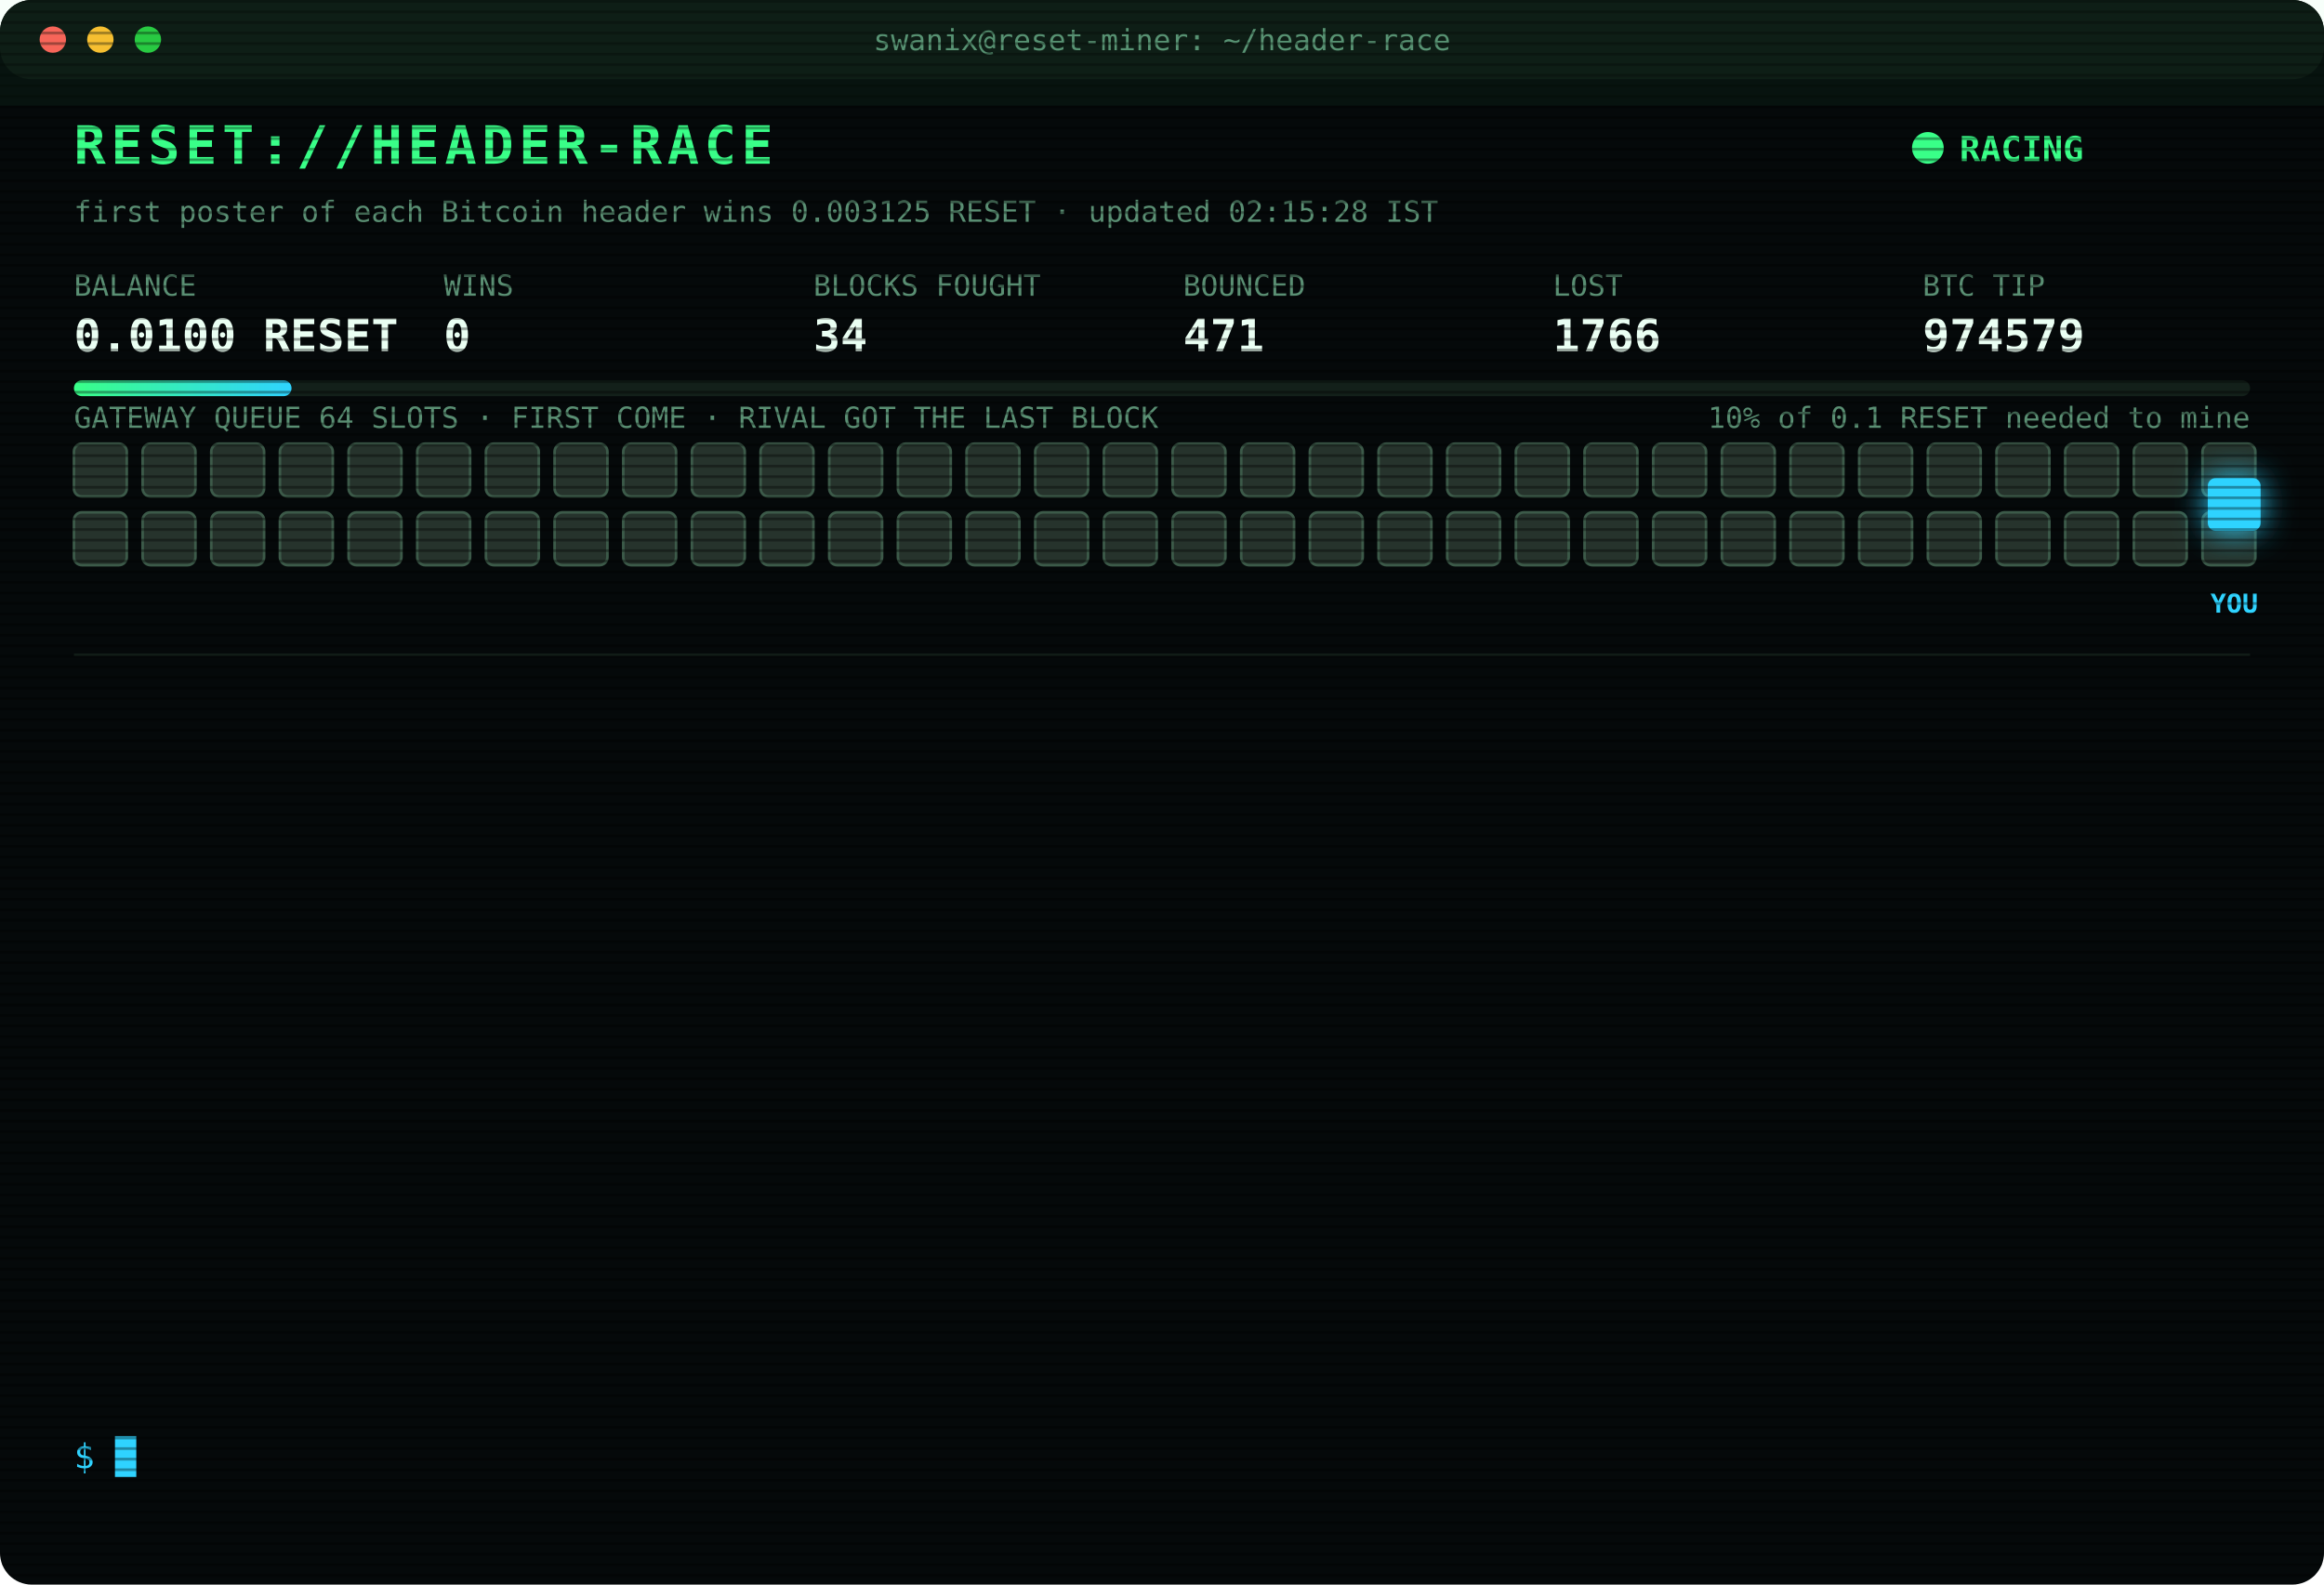
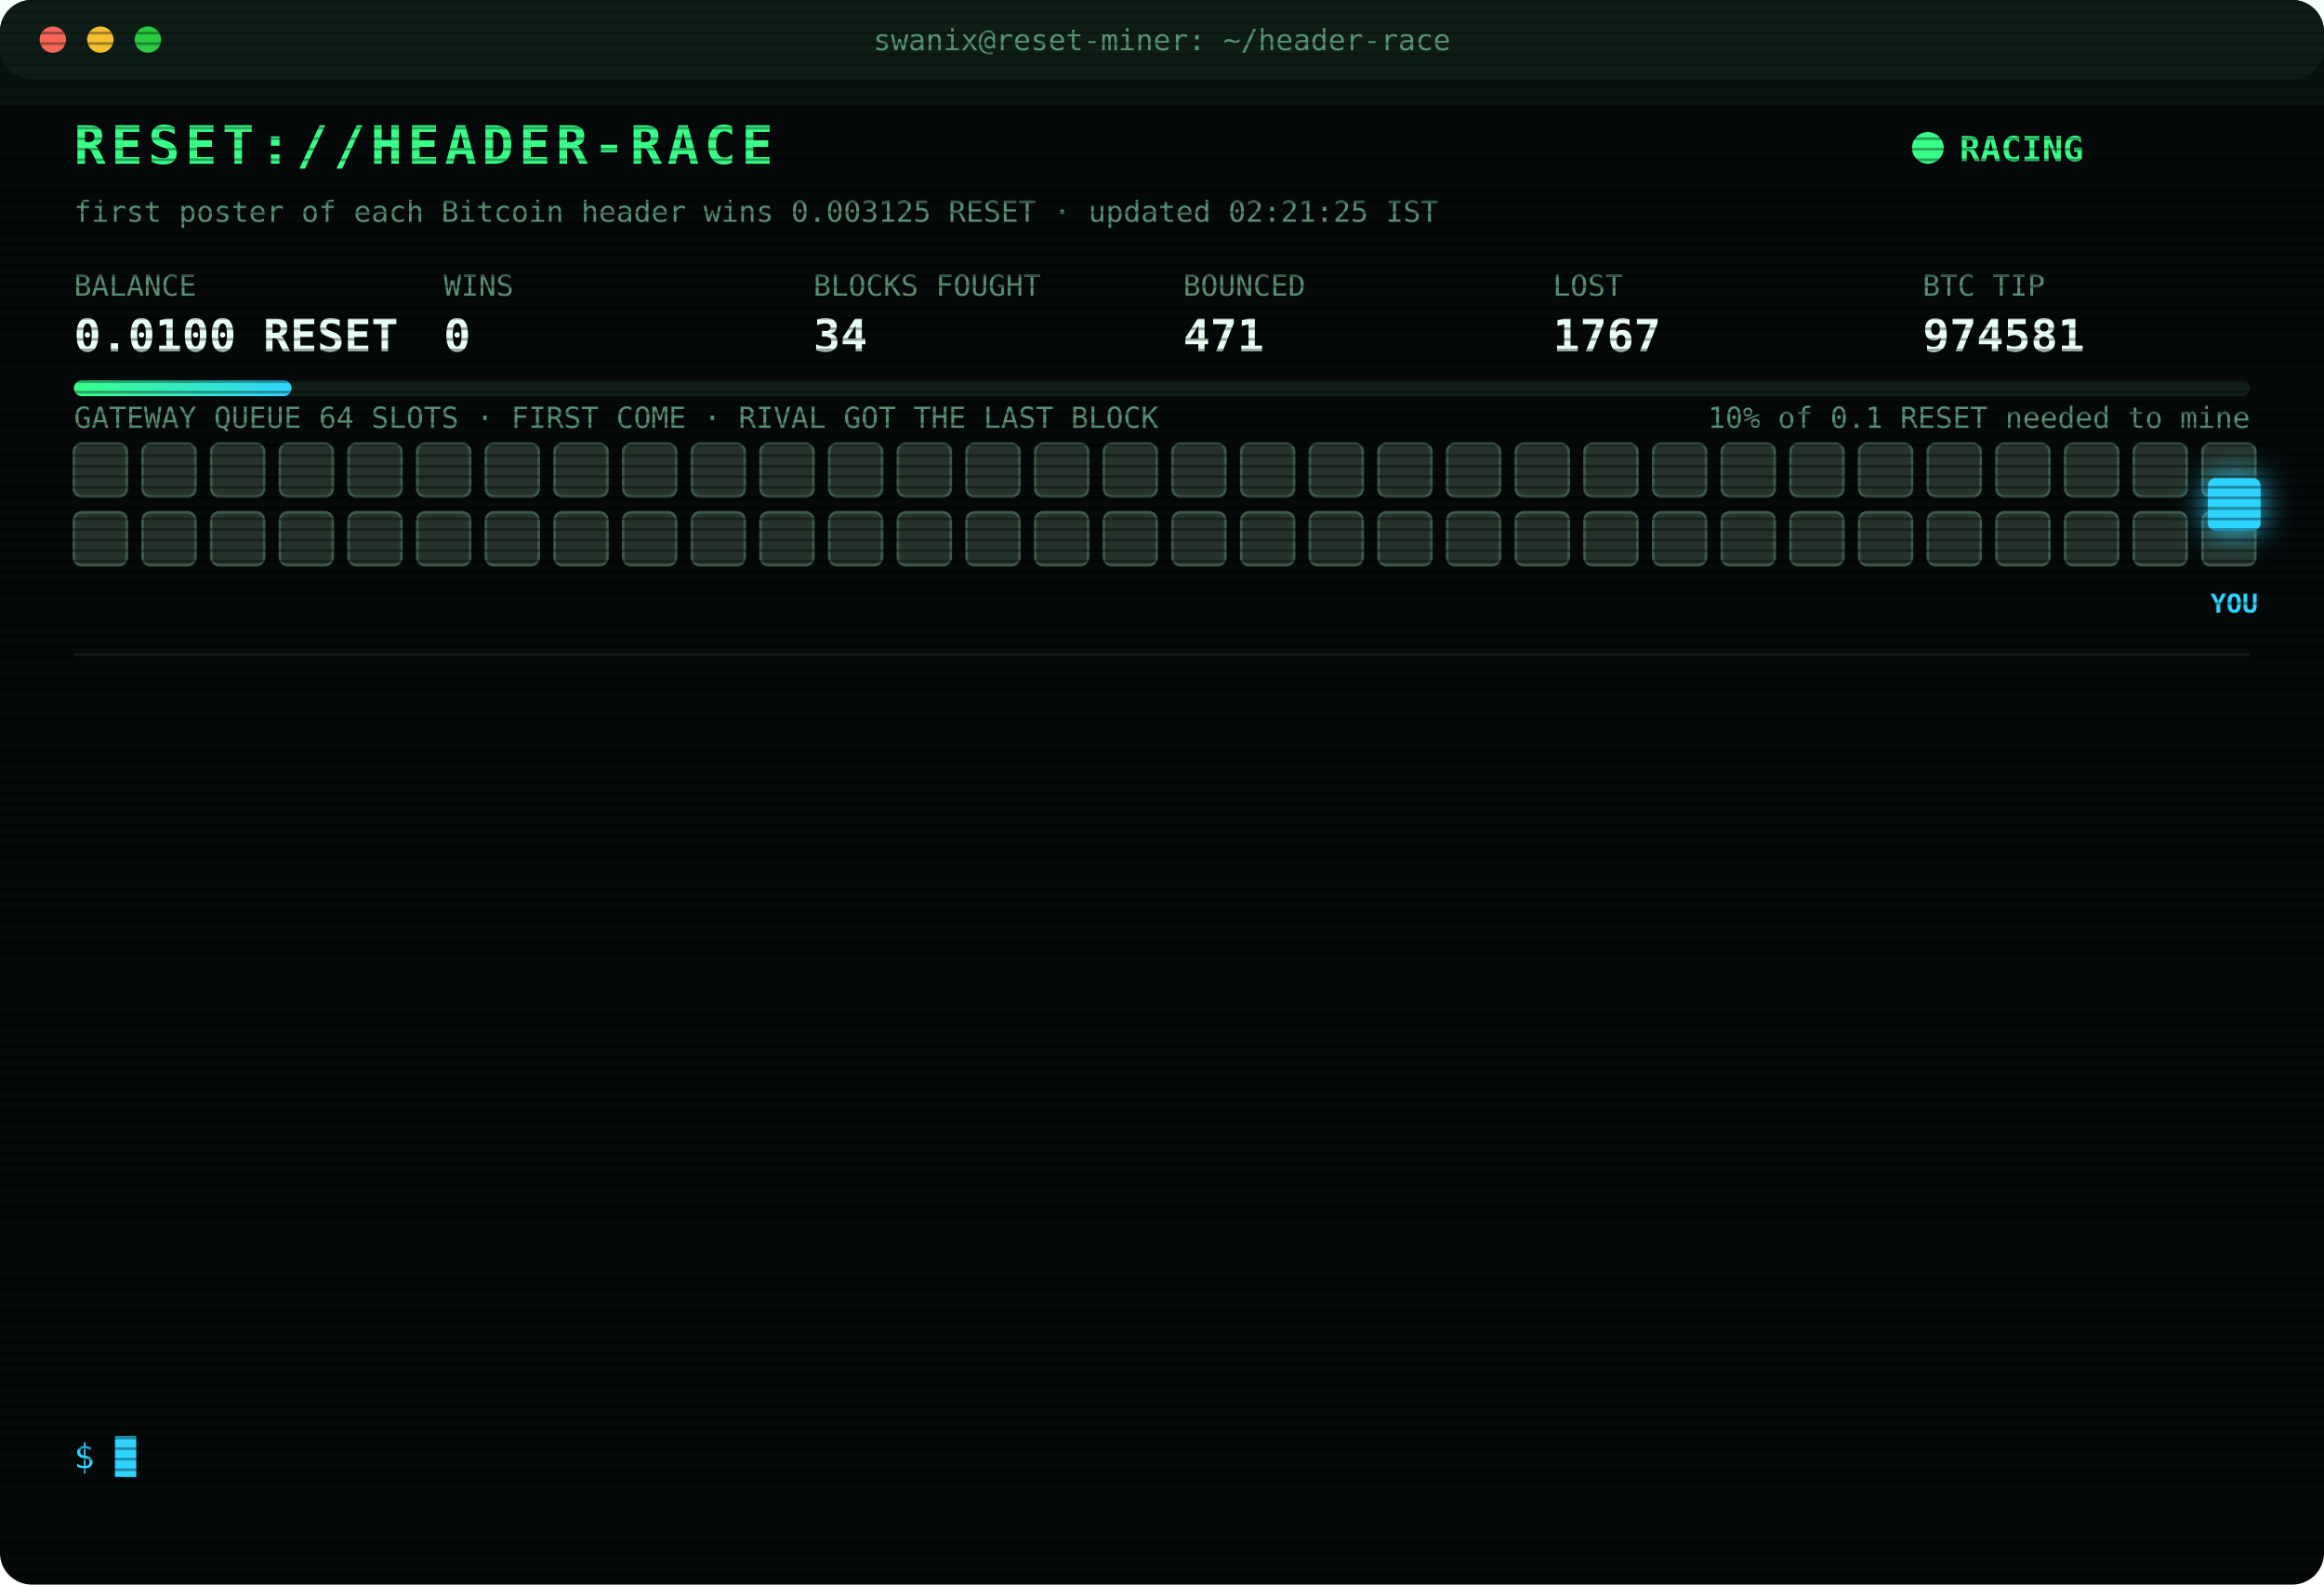
<svg xmlns="http://www.w3.org/2000/svg" width="880" height="600" viewBox="0 0 880 600" font-family="ui-monospace,SFMono-Regular,Menlo,Consolas,monospace">
  <style>
text{font-size:13px;fill:#7CFFB2}
.title{font-size:20px;font-weight:700;fill:#39FF88;letter-spacing:2px;animation:glitch 3s infinite steps(1)}
.sub{fill:#2fd3ff}.k{fill:#5a8f73;font-size:11px}.v{font-size:17px;font-weight:700;fill:#eafff3}
.ts{fill:#3f6b56}.boot{fill:#2fd3ff}.dim{fill:#5a8f73}.bad{fill:#ff4d6d}.warn{fill:#ffd23f}.mag{fill:#ff5cf0}.win{fill:#39FF88;font-weight:700}
.tag{font-size:10px;fill:#2fd3ff;font-weight:700}
.rival{fill:#26332c;stroke:#3c5a49;animation:jam 1.2s infinite alternate}
.idle{fill:#141c18;stroke:#22302a;animation:breathe 4s infinite}
.me{fill:#2fd3ff;filter:drop-shadow(0 0 6px #2fd3ff)}
.hover{animation:nudge 1.1s infinite ease-in-out}.bounce{animation:kick 1.4s infinite}
.ln{opacity:0;animation:in .4s forwards}
.cur{animation:blink 1s infinite steps(1)}
.scan{animation:scan 6s infinite linear}
.led{animation:blink 1.4s infinite}
@keyframes in{from{opacity:0;transform:translateX(-6px)}to{opacity:1;transform:none}}
@keyframes blink{50%{opacity:0}}
@keyframes jam{to{fill:#33463b}}
@keyframes breathe{50%{opacity:.4}}
@keyframes nudge{50%{transform:translateX(-10px)}}
@keyframes kick{0%,100%{transform:none}30%{transform:translateX(-14px)}55%{transform:translateX(10px) translateY(-6px)}}
@keyframes glitch{0%,92%{transform:none}93%{transform:translateX(2px);fill:#ff4d6d}95%{transform:translateX(-2px);fill:#2fd3ff}97%{transform:none}}
@keyframes scan{from{transform:translateY(-40px)}to{transform:translateY(600px)}}
</style>
  <defs>
    <pattern id="sl" width="4" height="4" patternUnits="userSpaceOnUse">
      <rect width="4" height="1" fill="#000" opacity=".35" />
    </pattern>
    <linearGradient id="bar">
      <stop offset="0" stop-color="#39FF88" />
      <stop offset="1" stop-color="#2fd3ff" />
    </linearGradient>
  </defs>
  <rect width="880" height="600" rx="12" fill="#05090a" />
  <rect width="880" height="30" rx="12" fill="#0d1512" />
  <circle cx="20" cy="15" r="5" fill="#ff5f57" />
  <circle cx="38" cy="15" r="5" fill="#febc2e" />
  <circle cx="56" cy="15" r="5" fill="#28c840" />
  <text x="440" y="19" text-anchor="middle" class="k">swanix@reset-miner: ~/header-race</text>
  <text x="28" y="62" class="title">RESET://HEADER-RACE</text>
  <circle class="led" cx="730" cy="56" r="6" fill="#39FF88" />
  <text x="742" y="61" class="win">RACING</text>
-   <text x="28" y="84" class="k">first poster of each Bitcoin header wins 0.003125 RESET · updated 02:15:28 IST</text>
+   <text x="28" y="84" class="k">first poster of each Bitcoin header wins 0.003125 RESET · updated 02:21:25 IST</text>
  <text x="28" y="112" class="k">BALANCE</text>
  <text x="28" y="133" class="v">0.0100 RESET</text>
  <text x="168" y="112" class="k">WINS</text>
  <text x="168" y="133" class="v">0</text>
  <text x="308" y="112" class="k">BLOCKS FOUGHT</text>
  <text x="308" y="133" class="v">34</text>
  <text x="448" y="112" class="k">BOUNCED</text>
  <text x="448" y="133" class="v">471</text>
  <text x="588" y="112" class="k">LOST</text>
-   <text x="588" y="133" class="v">1766</text>
+   <text x="588" y="133" class="v">1767</text>
  <text x="728" y="112" class="k">BTC TIP</text>
-   <text x="728" y="133" class="v">974579</text>
+   <text x="728" y="133" class="v">974581</text>
  <rect x="28" y="144" width="824" height="6" rx="3" fill="#13201a" />
  <rect x="28" y="144" width="82.4" height="6" rx="3" fill="url(#bar)" />
  <text x="852" y="162" text-anchor="end" class="k">10% of 0.1 RESET needed to mine</text>
  <text x="28" y="162" class="k">GATEWAY QUEUE 64 SLOTS · FIRST COME · RIVAL GOT THE LAST BLOCK</text>
  <rect class="rival" x="28" y="168" width="20" height="20" rx="3" style="animation-delay:0.00s" />
  <rect class="rival" x="54" y="168" width="20" height="20" rx="3" style="animation-delay:0.05s" />
  <rect class="rival" x="80" y="168" width="20" height="20" rx="3" style="animation-delay:0.10s" />
  <rect class="rival" x="106" y="168" width="20" height="20" rx="3" style="animation-delay:0.15s" />
  <rect class="rival" x="132" y="168" width="20" height="20" rx="3" style="animation-delay:0.20s" />
  <rect class="rival" x="158" y="168" width="20" height="20" rx="3" style="animation-delay:0.25s" />
  <rect class="rival" x="184" y="168" width="20" height="20" rx="3" style="animation-delay:0.30s" />
  <rect class="rival" x="210" y="168" width="20" height="20" rx="3" style="animation-delay:0.35s" />
  <rect class="rival" x="236" y="168" width="20" height="20" rx="3" style="animation-delay:0.40s" />
  <rect class="rival" x="262" y="168" width="20" height="20" rx="3" style="animation-delay:0.45s" />
  <rect class="rival" x="288" y="168" width="20" height="20" rx="3" style="animation-delay:0.50s" />
  <rect class="rival" x="314" y="168" width="20" height="20" rx="3" style="animation-delay:0.55s" />
  <rect class="rival" x="340" y="168" width="20" height="20" rx="3" style="animation-delay:0.60s" />
  <rect class="rival" x="366" y="168" width="20" height="20" rx="3" style="animation-delay:0.65s" />
  <rect class="rival" x="392" y="168" width="20" height="20" rx="3" style="animation-delay:0.70s" />
  <rect class="rival" x="418" y="168" width="20" height="20" rx="3" style="animation-delay:0.75s" />
  <rect class="rival" x="444" y="168" width="20" height="20" rx="3" style="animation-delay:0.80s" />
  <rect class="rival" x="470" y="168" width="20" height="20" rx="3" style="animation-delay:0.85s" />
  <rect class="rival" x="496" y="168" width="20" height="20" rx="3" style="animation-delay:0.90s" />
  <rect class="rival" x="522" y="168" width="20" height="20" rx="3" style="animation-delay:0.95s" />
  <rect class="rival" x="548" y="168" width="20" height="20" rx="3" style="animation-delay:1.00s" />
  <rect class="rival" x="574" y="168" width="20" height="20" rx="3" style="animation-delay:1.05s" />
  <rect class="rival" x="600" y="168" width="20" height="20" rx="3" style="animation-delay:1.10s" />
  <rect class="rival" x="626" y="168" width="20" height="20" rx="3" style="animation-delay:1.15s" />
  <rect class="rival" x="652" y="168" width="20" height="20" rx="3" style="animation-delay:1.20s" />
  <rect class="rival" x="678" y="168" width="20" height="20" rx="3" style="animation-delay:1.25s" />
  <rect class="rival" x="704" y="168" width="20" height="20" rx="3" style="animation-delay:1.30s" />
  <rect class="rival" x="730" y="168" width="20" height="20" rx="3" style="animation-delay:1.35s" />
  <rect class="rival" x="756" y="168" width="20" height="20" rx="3" style="animation-delay:1.40s" />
  <rect class="rival" x="782" y="168" width="20" height="20" rx="3" style="animation-delay:1.45s" />
  <rect class="rival" x="808" y="168" width="20" height="20" rx="3" style="animation-delay:1.50s" />
  <rect class="rival" x="834" y="168" width="20" height="20" rx="3" style="animation-delay:1.55s" />
  <rect class="rival" x="28" y="194" width="20" height="20" rx="3" style="animation-delay:1.60s" />
  <rect class="rival" x="54" y="194" width="20" height="20" rx="3" style="animation-delay:1.65s" />
  <rect class="rival" x="80" y="194" width="20" height="20" rx="3" style="animation-delay:1.70s" />
  <rect class="rival" x="106" y="194" width="20" height="20" rx="3" style="animation-delay:1.75s" />
  <rect class="rival" x="132" y="194" width="20" height="20" rx="3" style="animation-delay:1.80s" />
  <rect class="rival" x="158" y="194" width="20" height="20" rx="3" style="animation-delay:1.85s" />
  <rect class="rival" x="184" y="194" width="20" height="20" rx="3" style="animation-delay:1.90s" />
  <rect class="rival" x="210" y="194" width="20" height="20" rx="3" style="animation-delay:1.95s" />
  <rect class="rival" x="236" y="194" width="20" height="20" rx="3" style="animation-delay:2.00s" />
  <rect class="rival" x="262" y="194" width="20" height="20" rx="3" style="animation-delay:2.05s" />
  <rect class="rival" x="288" y="194" width="20" height="20" rx="3" style="animation-delay:2.10s" />
  <rect class="rival" x="314" y="194" width="20" height="20" rx="3" style="animation-delay:2.15s" />
  <rect class="rival" x="340" y="194" width="20" height="20" rx="3" style="animation-delay:2.20s" />
  <rect class="rival" x="366" y="194" width="20" height="20" rx="3" style="animation-delay:2.25s" />
  <rect class="rival" x="392" y="194" width="20" height="20" rx="3" style="animation-delay:2.30s" />
  <rect class="rival" x="418" y="194" width="20" height="20" rx="3" style="animation-delay:2.35s" />
  <rect class="rival" x="444" y="194" width="20" height="20" rx="3" style="animation-delay:2.40s" />
  <rect class="rival" x="470" y="194" width="20" height="20" rx="3" style="animation-delay:2.45s" />
  <rect class="rival" x="496" y="194" width="20" height="20" rx="3" style="animation-delay:2.50s" />
  <rect class="rival" x="522" y="194" width="20" height="20" rx="3" style="animation-delay:2.55s" />
  <rect class="rival" x="548" y="194" width="20" height="20" rx="3" style="animation-delay:2.60s" />
  <rect class="rival" x="574" y="194" width="20" height="20" rx="3" style="animation-delay:2.65s" />
  <rect class="rival" x="600" y="194" width="20" height="20" rx="3" style="animation-delay:2.70s" />
  <rect class="rival" x="626" y="194" width="20" height="20" rx="3" style="animation-delay:2.75s" />
  <rect class="rival" x="652" y="194" width="20" height="20" rx="3" style="animation-delay:2.80s" />
  <rect class="rival" x="678" y="194" width="20" height="20" rx="3" style="animation-delay:2.85s" />
  <rect class="rival" x="704" y="194" width="20" height="20" rx="3" style="animation-delay:2.90s" />
  <rect class="rival" x="730" y="194" width="20" height="20" rx="3" style="animation-delay:2.95s" />
  <rect class="rival" x="756" y="194" width="20" height="20" rx="3" style="animation-delay:3.00s" />
  <rect class="rival" x="782" y="194" width="20" height="20" rx="3" style="animation-delay:3.05s" />
  <rect class="rival" x="808" y="194" width="20" height="20" rx="3" style="animation-delay:3.10s" />
  <rect class="rival" x="834" y="194" width="20" height="20" rx="3" style="animation-delay:3.15s" />
  <g class="hover">
    <rect class="me" x="836" y="181" width="20" height="20" rx="3" />
    <text class="tag" x="846" y="232" text-anchor="middle">YOU</text>
  </g>
  <line x1="28" x2="852" y1="248" y2="248" stroke="#13201a" />
  <g class="ln" style="animation-delay:0.40s">
-     <text x="28" y="270" class="ts">00:15:30</text>
-     <text x="104" y="270" class="boot">[BOOT] racer v3 online · 3 feeds · stint 340m</text>
+     <text x="28" y="270" class="ts">00:17:49</text>
+     <text x="104" y="270" class="bad">[LOST] #974566 taken by a rival miner</text>
  </g>
  <g class="ln" style="animation-delay:0.65s">
-     <text x="28" y="292" class="ts">00:17:49</text>
-     <text x="104" y="292" class="bad">[LOST] #974566 taken by a rival miner</text>
+     <text x="28" y="292" class="ts">00:25:07</text>
+     <text x="104" y="292" class="bad">[LOST] #974567 taken by a rival miner</text>
  </g>
  <g class="ln" style="animation-delay:0.90s">
-     <text x="28" y="314" class="ts">00:25:07</text>
-     <text x="104" y="314" class="bad">[LOST] #974567 taken by a rival miner</text>
+     <text x="28" y="314" class="ts">00:37:45</text>
+     <text x="104" y="314" class="bad">[LOST] #974568 taken by a rival miner</text>
  </g>
  <g class="ln" style="animation-delay:1.15s">
-     <text x="28" y="336" class="ts">00:37:45</text>
-     <text x="104" y="336" class="bad">[LOST] #974568 taken by a rival miner</text>
+     <text x="28" y="336" class="ts">00:46:19</text>
+     <text x="104" y="336" class="bad">[LOST] #974569 taken by a rival miner</text>
  </g>
  <g class="ln" style="animation-delay:1.40s">
-     <text x="28" y="358" class="ts">00:46:19</text>
-     <text x="104" y="358" class="bad">[LOST] #974569 taken by a rival miner</text>
+     <text x="28" y="358" class="ts">01:02:48</text>
+     <text x="104" y="358" class="bad">[LOST] #974570 taken by a rival miner</text>
  </g>
  <g class="ln" style="animation-delay:1.65s">
-     <text x="28" y="380" class="ts">01:02:48</text>
-     <text x="104" y="380" class="bad">[LOST] #974570 taken by a rival miner</text>
+     <text x="28" y="380" class="ts">01:07:44</text>
+     <text x="104" y="380" class="bad">[LOST] #974571 taken by a rival miner</text>
  </g>
  <g class="ln" style="animation-delay:1.90s">
-     <text x="28" y="402" class="ts">01:07:44</text>
-     <text x="104" y="402" class="bad">[LOST] #974571 taken by a rival miner</text>
+     <text x="28" y="402" class="ts">01:17:38</text>
+     <text x="104" y="402" class="bad">[LOST] #974573 taken by a rival miner</text>
  </g>
  <g class="ln" style="animation-delay:2.15s">
-     <text x="28" y="424" class="ts">01:17:38</text>
-     <text x="104" y="424" class="bad">[LOST] #974573 taken by a rival miner</text>
+     <text x="28" y="424" class="ts">01:19:01</text>
+     <text x="104" y="424" class="bad">[LOST] #974574 taken by a rival miner</text>
  </g>
  <g class="ln" style="animation-delay:2.40s">
-     <text x="28" y="446" class="ts">01:19:01</text>
-     <text x="104" y="446" class="bad">[LOST] #974574 taken by a rival miner</text>
+     <text x="28" y="446" class="ts">01:21:21</text>
+     <text x="104" y="446" class="bad">[LOST] #974575 taken by a rival miner</text>
  </g>
  <g class="ln" style="animation-delay:2.65s">
-     <text x="28" y="468" class="ts">01:21:21</text>
-     <text x="104" y="468" class="bad">[LOST] #974575 taken by a rival miner</text>
+     <text x="28" y="468" class="ts">01:38:06</text>
+     <text x="104" y="468" class="bad">[LOST] #974577 taken by a rival miner</text>
  </g>
  <g class="ln" style="animation-delay:2.90s">
-     <text x="28" y="490" class="ts">01:38:06</text>
-     <text x="104" y="490" class="bad">[LOST] #974577 taken by a rival miner</text>
+     <text x="28" y="490" class="ts">02:05:23</text>
+     <text x="104" y="490" class="bad">[LOST] #974578 taken by a rival miner</text>
  </g>
  <g class="ln" style="animation-delay:3.15s">
-     <text x="28" y="512" class="ts">02:05:23</text>
-     <text x="104" y="512" class="bad">[LOST] #974578 taken by a rival miner</text>
+     <text x="28" y="512" class="ts">02:06:08</text>
+     <text x="104" y="512" class="bad">[LOST] #974579 taken by a rival miner</text>
  </g>
  <g class="ln" style="animation-delay:3.40s">
-     <text x="28" y="534" class="ts">02:06:08</text>
-     <text x="104" y="534" class="bad">[LOST] #974579 taken by a rival miner</text>
+     <text x="28" y="534" class="ts">02:21:25</text>
+     <text x="104" y="534" class="bad">[LOST] #974581 taken by a rival miner</text>
  </g>
  <text x="28" y="556" class="sub">$ <tspan class="cur">█</tspan>
  </text>
  <rect width="880" height="600" rx="12" fill="url(#sl)" pointer-events="none" />
  <rect class="scan" width="880" height="40" fill="#39FF88" opacity=".04" />
</svg>
